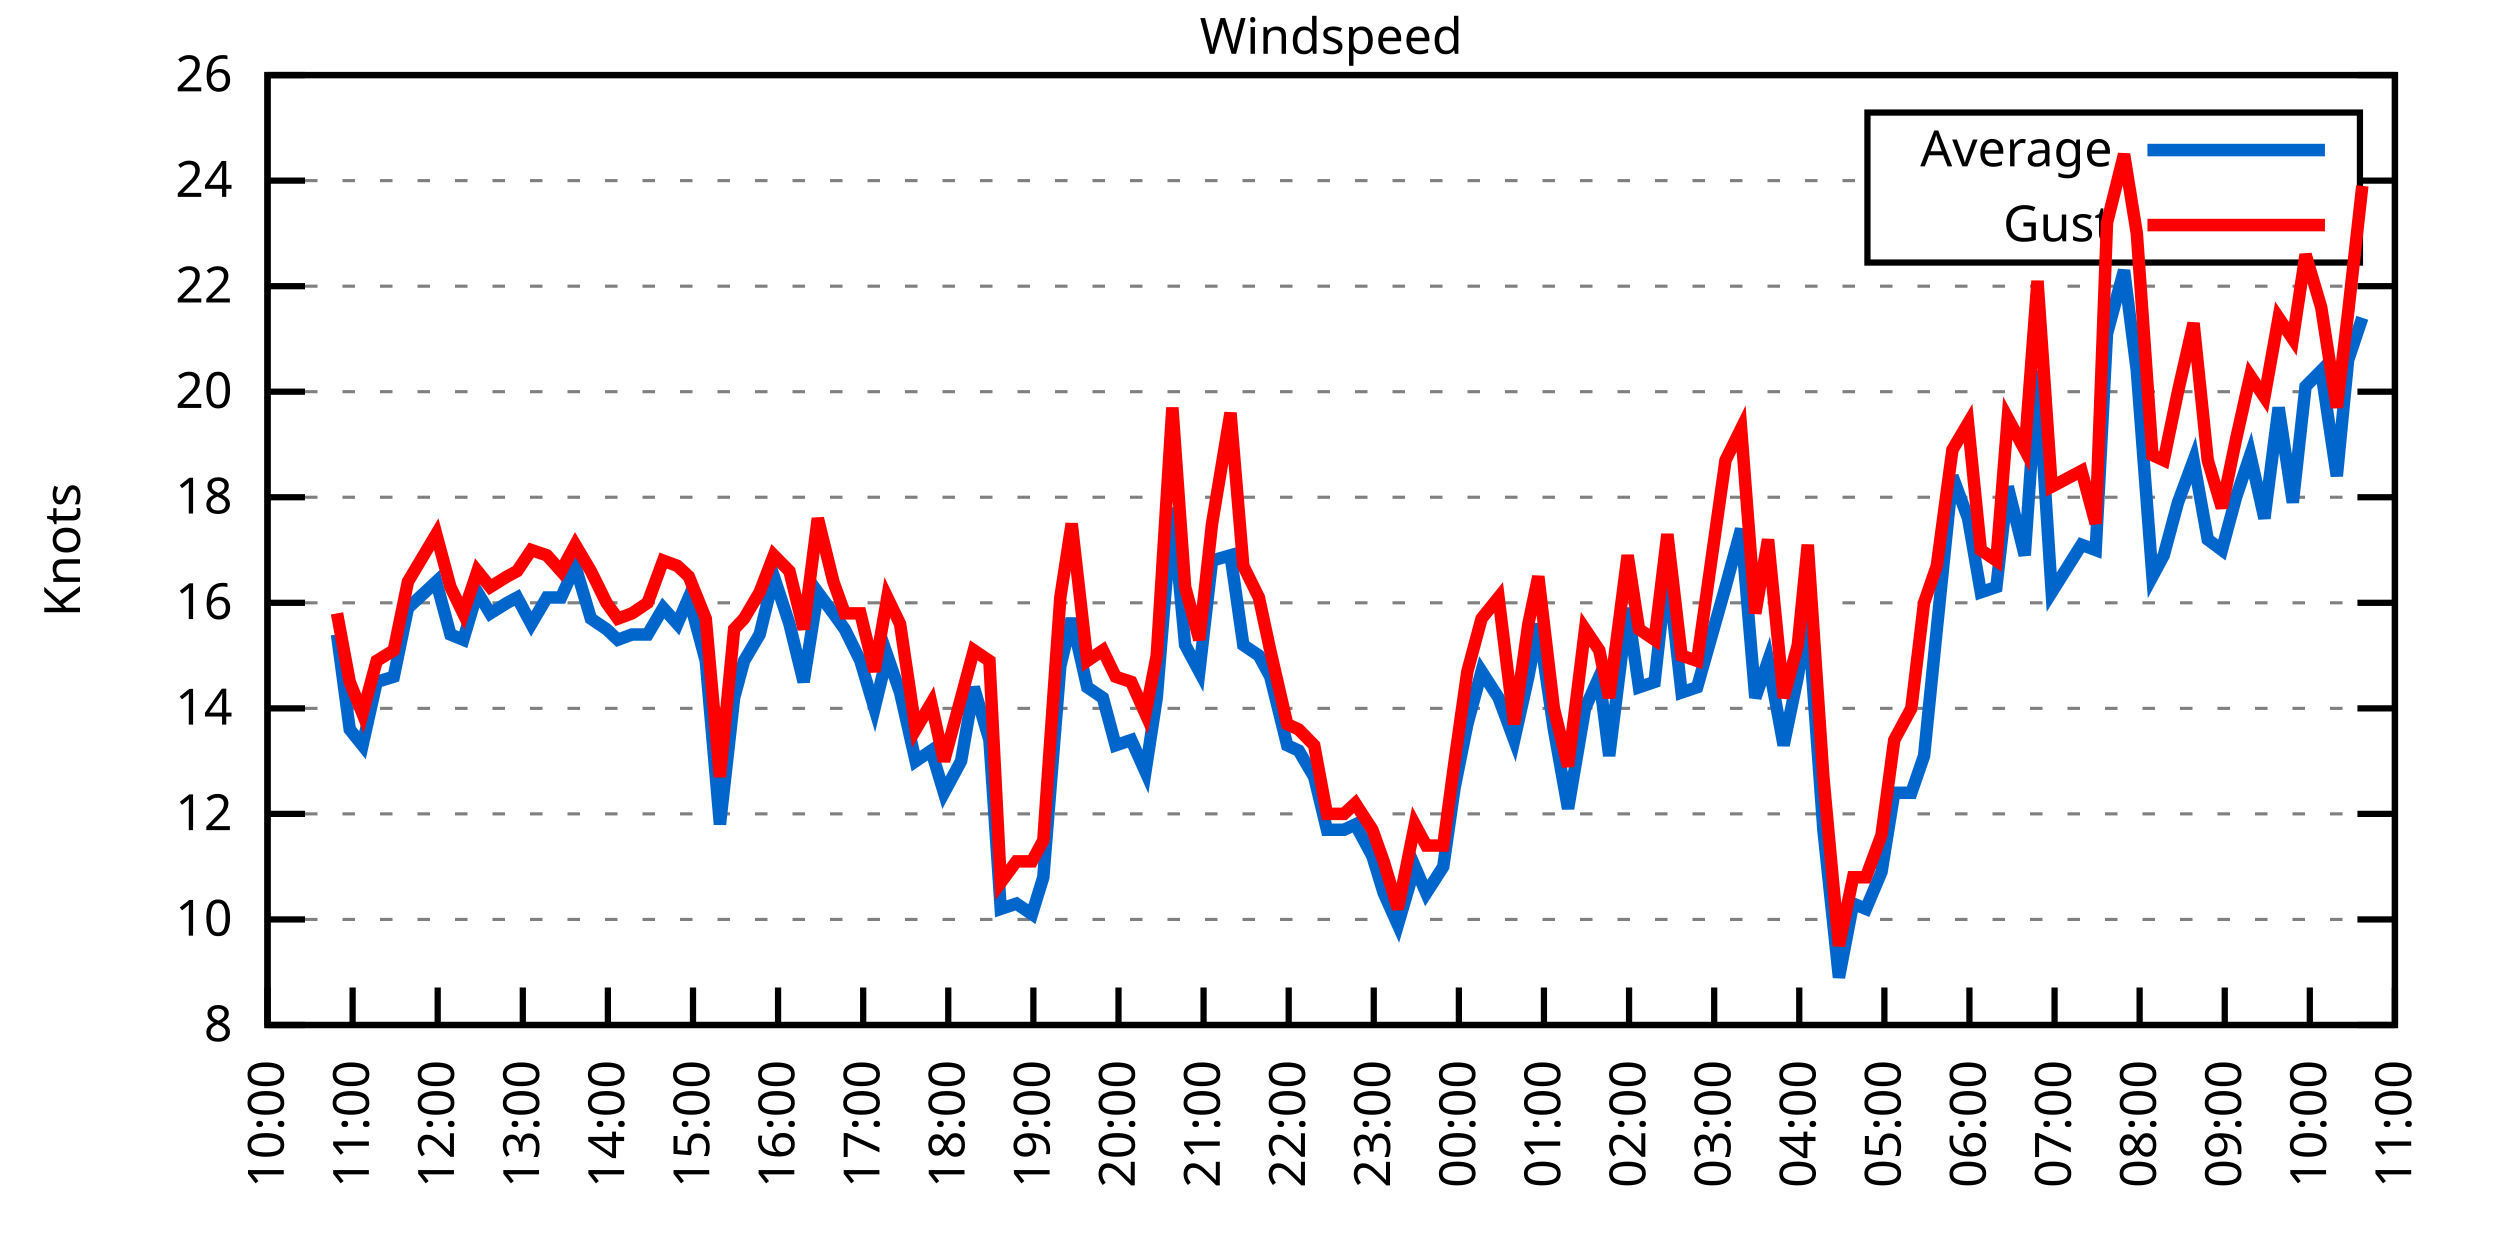
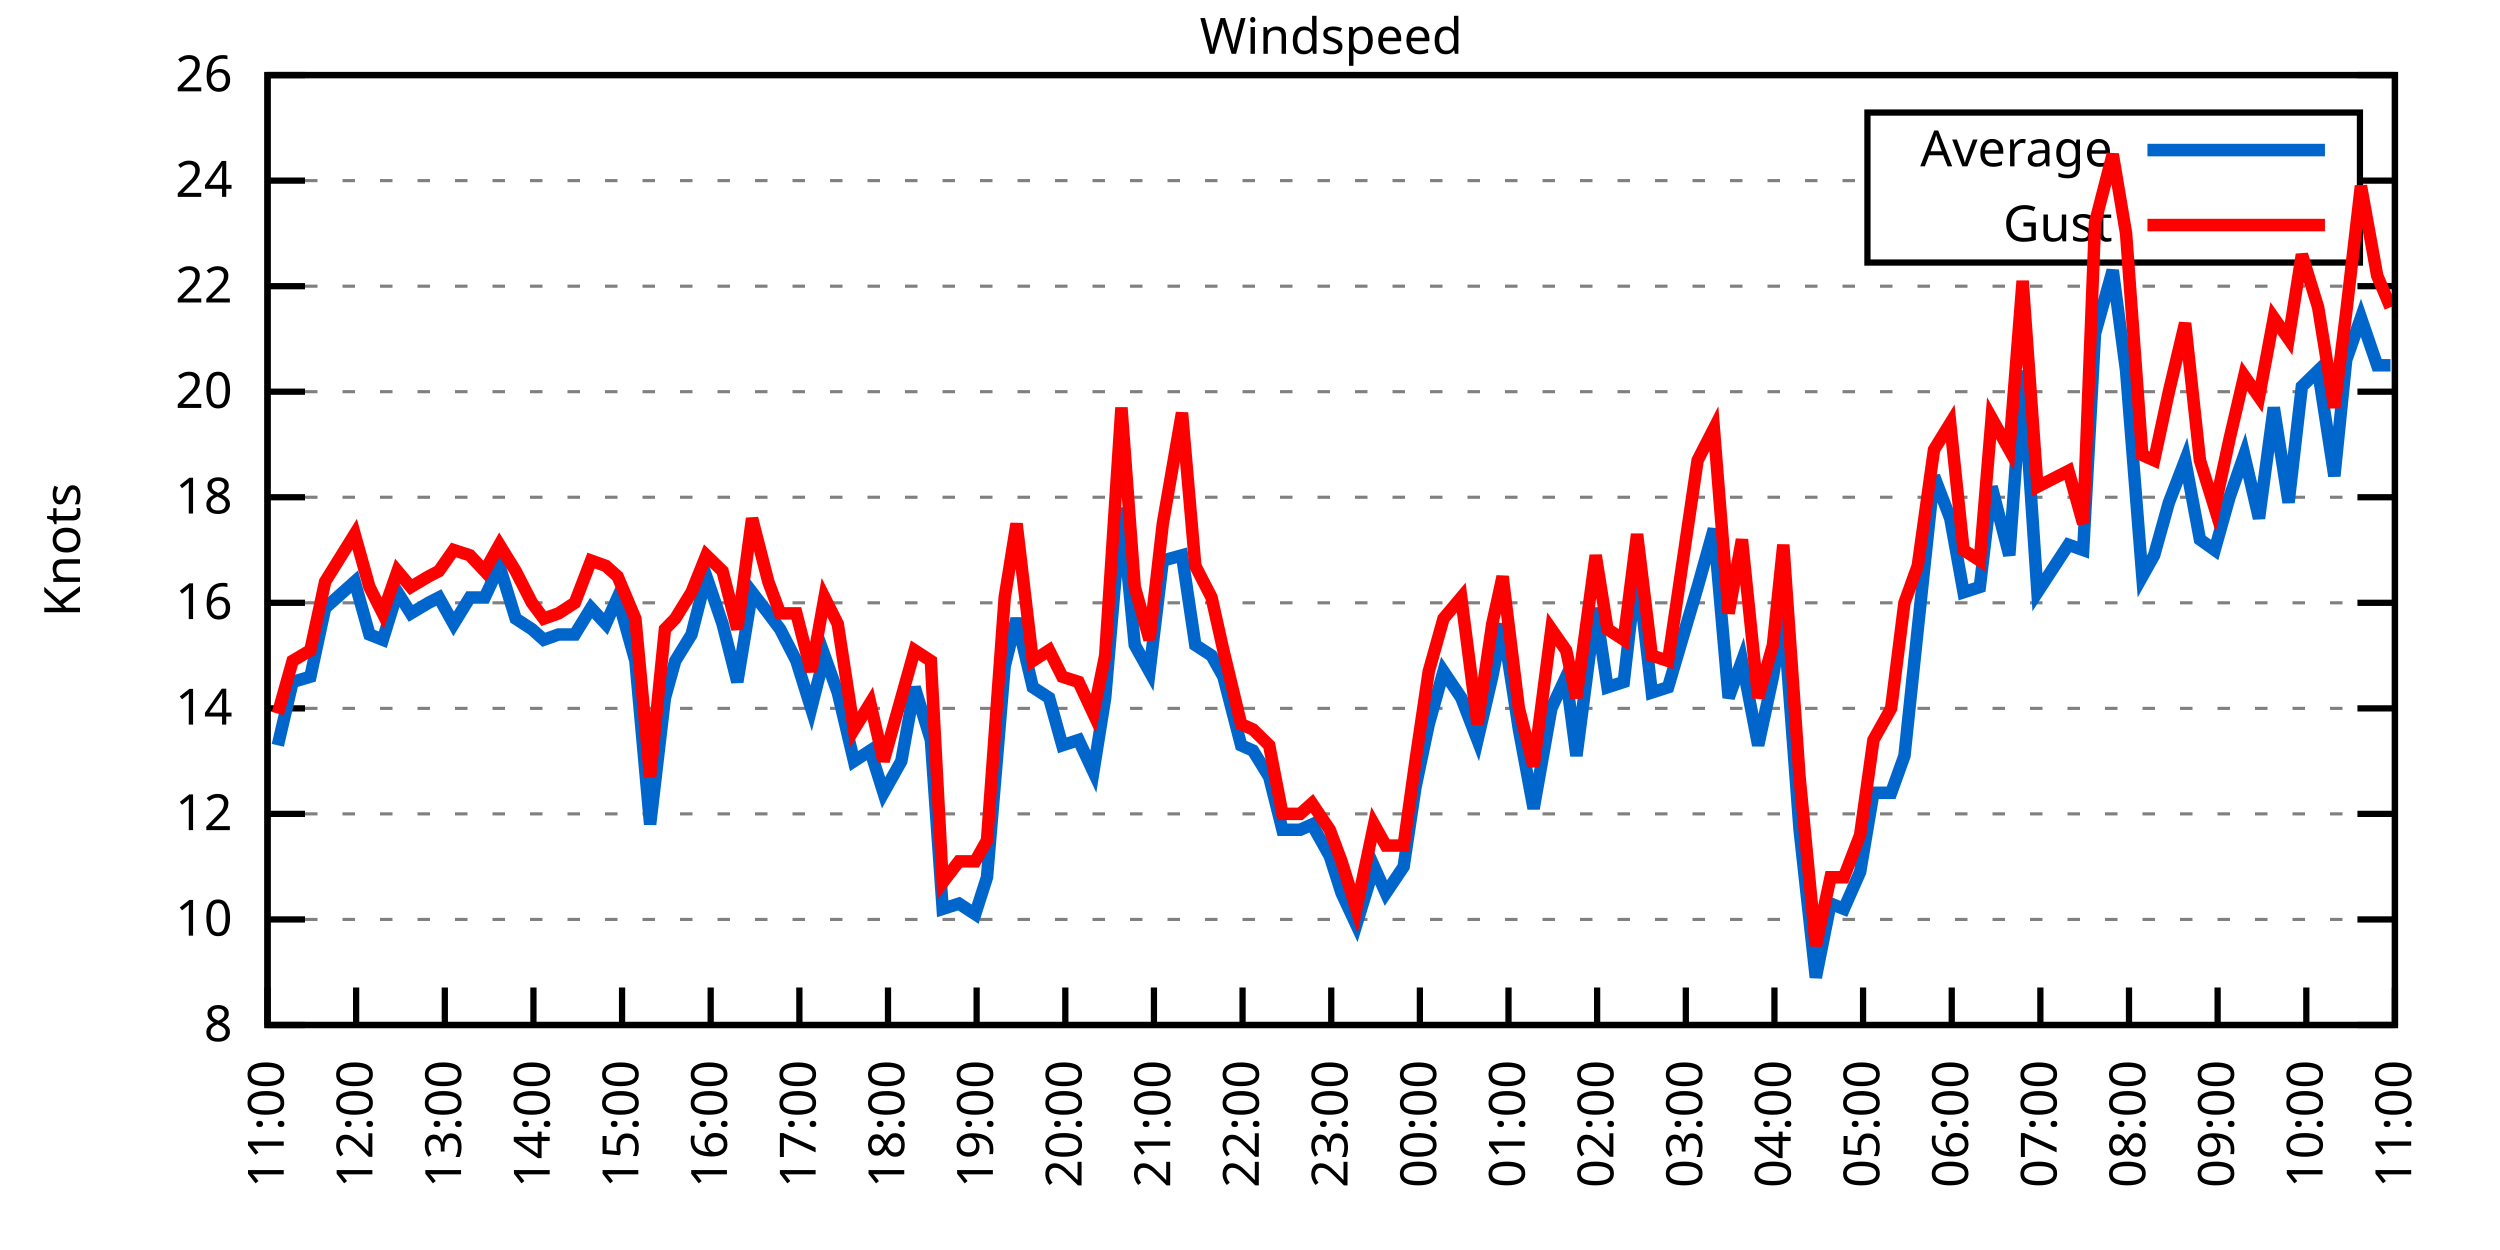
<svg xmlns="http://www.w3.org/2000/svg" xmlns:xlink="http://www.w3.org/1999/xlink" width="400" height="200" viewBox="0 0 400 200">
  <g id="gnuplot_canvas">
    <rect x="0" y="0" width="400" height="200" fill="none" />
    <defs>
      <circle id="gpDot" r="0.5" stroke-width="0.5" stroke="currentColor" />
      <path id="gpPt0" stroke-width="0.333" stroke="currentColor" d="M-1,0 h2 M0,-1 v2" />
      <path id="gpPt1" stroke-width="0.333" stroke="currentColor" d="M-1,-1 L1,1 M1,-1 L-1,1" />
      <path id="gpPt2" stroke-width="0.333" stroke="currentColor" d="M-1,0 L1,0 M0,-1 L0,1 M-1,-1 L1,1 M-1,1 L1,-1" />
      <rect id="gpPt3" stroke-width="0.333" stroke="currentColor" x="-1" y="-1" width="2" height="2" />
      <rect id="gpPt4" stroke-width="0.333" stroke="currentColor" fill="currentColor" x="-1" y="-1" width="2" height="2" />
      <circle id="gpPt5" stroke-width="0.333" stroke="currentColor" cx="0" cy="0" r="1" />
      <use xlink:href="#gpPt5" id="gpPt6" fill="currentColor" stroke="none" />
      <path id="gpPt7" stroke-width="0.333" stroke="currentColor" d="M0,-1.33 L-1.33,0.67 L1.33,0.67 z" />
      <use xlink:href="#gpPt7" id="gpPt8" fill="currentColor" stroke="none" />
      <use xlink:href="#gpPt7" id="gpPt9" stroke="currentColor" transform="rotate(180)" />
      <use xlink:href="#gpPt9" id="gpPt10" fill="currentColor" stroke="none" />
      <use xlink:href="#gpPt3" id="gpPt11" stroke="currentColor" transform="rotate(45)" />
      <use xlink:href="#gpPt11" id="gpPt12" fill="currentColor" stroke="none" />
      <path id="gpPt13" stroke-width="0.333" stroke="currentColor" d="M0,1.330 L1.265,0.411 L0.782,-1.067 L-0.782,-1.076 L-1.265,0.411 z" />
      <use xlink:href="#gpPt13" id="gpPt14" fill="currentColor" stroke="none" />
      <filter id="textbox" filterUnits="objectBoundingBox" x="0" y="0" height="1" width="1">
        <feFlood flood-color="white" flood-opacity="1" result="bgnd" />
        <feComposite in="SourceGraphic" in2="bgnd" operator="atop" />
      </filter>
      <filter id="greybox" filterUnits="objectBoundingBox" x="0" y="0" height="1" width="1">
        <feFlood flood-color="lightgrey" flood-opacity="1" result="grey" />
        <feComposite in="SourceGraphic" in2="grey" operator="atop" />
      </filter>
    </defs>
    <g fill="none" color="white" stroke="currentColor" stroke-width="1.00" stroke-linecap="butt" stroke-linejoin="miter">
</g>
    <g fill="none" color="black" stroke="currentColor" stroke-width="1.00" stroke-linecap="butt" stroke-linejoin="miter">
      <g stroke="none" shape-rendering="crispEdges">
        <polygon fill="rgb(255, 255, 255)" points="42.80,164.00 383.18,164.00 383.18,12.02 42.80,12.02 " />
      </g>
    </g>
    <g fill="none" color="black" stroke="currentColor" stroke-width="1.00" stroke-linecap="butt" stroke-linejoin="miter">
</g>
    <g fill="none" color="black" stroke="black" stroke-width="0.50" stroke-linecap="butt" stroke-linejoin="miter">
</g>
    <g fill="none" color="gray" stroke="currentColor" stroke-width="0.50" stroke-linecap="butt" stroke-linejoin="miter">
      <path stroke="gray" stroke-dasharray="2,4" class="gridline" d="M42.80,164.00 L383.19,164.00  " />
    </g>
    <g fill="none" color="gray" stroke="gray" stroke-width="1.00" stroke-linecap="butt" stroke-linejoin="miter">
</g>
    <g fill="none" color="black" stroke="currentColor" stroke-width="1.00" stroke-linecap="butt" stroke-linejoin="miter">
      <path stroke="black" d="M42.80,164.00 L48.80,164.00 M383.19,164.00 L377.19,164.00  " />
      <g transform="translate(37.20,166.60)" stroke="none" fill="black" font-family="Sans" font-size="8.00" text-anchor="end">
        <text>
          <tspan font-family="Sans"> 8</tspan>
        </text>
      </g>
    </g>
    <g fill="none" color="black" stroke="currentColor" stroke-width="1.00" stroke-linecap="butt" stroke-linejoin="miter">
</g>
    <g fill="none" color="black" stroke="black" stroke-width="0.50" stroke-linecap="butt" stroke-linejoin="miter">
</g>
    <g fill="none" color="gray" stroke="currentColor" stroke-width="0.50" stroke-linecap="butt" stroke-linejoin="miter">
      <path stroke="gray" stroke-dasharray="2,4" class="gridline" d="M42.80,147.11 L383.19,147.11  " />
    </g>
    <g fill="none" color="gray" stroke="gray" stroke-width="1.00" stroke-linecap="butt" stroke-linejoin="miter">
</g>
    <g fill="none" color="black" stroke="currentColor" stroke-width="1.00" stroke-linecap="butt" stroke-linejoin="miter">
      <path stroke="black" d="M42.80,147.11 L48.80,147.11 M383.19,147.11 L377.19,147.11  " />
      <g transform="translate(37.20,149.71)" stroke="none" fill="black" font-family="Sans" font-size="8.00" text-anchor="end">
        <text>
          <tspan font-family="Sans"> 10</tspan>
        </text>
      </g>
    </g>
    <g fill="none" color="black" stroke="currentColor" stroke-width="1.00" stroke-linecap="butt" stroke-linejoin="miter">
</g>
    <g fill="none" color="black" stroke="black" stroke-width="0.50" stroke-linecap="butt" stroke-linejoin="miter">
</g>
    <g fill="none" color="gray" stroke="currentColor" stroke-width="0.50" stroke-linecap="butt" stroke-linejoin="miter">
      <path stroke="gray" stroke-dasharray="2,4" class="gridline" d="M42.80,130.22 L383.19,130.22  " />
    </g>
    <g fill="none" color="gray" stroke="gray" stroke-width="1.00" stroke-linecap="butt" stroke-linejoin="miter">
</g>
    <g fill="none" color="black" stroke="currentColor" stroke-width="1.00" stroke-linecap="butt" stroke-linejoin="miter">
      <path stroke="black" d="M42.80,130.22 L48.80,130.22 M383.19,130.22 L377.19,130.22  " />
      <g transform="translate(37.20,132.82)" stroke="none" fill="black" font-family="Sans" font-size="8.00" text-anchor="end">
        <text>
          <tspan font-family="Sans"> 12</tspan>
        </text>
      </g>
    </g>
    <g fill="none" color="black" stroke="currentColor" stroke-width="1.00" stroke-linecap="butt" stroke-linejoin="miter">
</g>
    <g fill="none" color="black" stroke="black" stroke-width="0.50" stroke-linecap="butt" stroke-linejoin="miter">
</g>
    <g fill="none" color="gray" stroke="currentColor" stroke-width="0.50" stroke-linecap="butt" stroke-linejoin="miter">
      <path stroke="gray" stroke-dasharray="2,4" class="gridline" d="M42.80,113.34 L383.19,113.34  " />
    </g>
    <g fill="none" color="gray" stroke="gray" stroke-width="1.00" stroke-linecap="butt" stroke-linejoin="miter">
</g>
    <g fill="none" color="black" stroke="currentColor" stroke-width="1.00" stroke-linecap="butt" stroke-linejoin="miter">
      <path stroke="black" d="M42.80,113.34 L48.80,113.34 M383.19,113.34 L377.19,113.34  " />
      <g transform="translate(37.20,115.94)" stroke="none" fill="black" font-family="Sans" font-size="8.00" text-anchor="end">
        <text>
          <tspan font-family="Sans"> 14</tspan>
        </text>
      </g>
    </g>
    <g fill="none" color="black" stroke="currentColor" stroke-width="1.00" stroke-linecap="butt" stroke-linejoin="miter">
</g>
    <g fill="none" color="black" stroke="black" stroke-width="0.50" stroke-linecap="butt" stroke-linejoin="miter">
</g>
    <g fill="none" color="gray" stroke="currentColor" stroke-width="0.50" stroke-linecap="butt" stroke-linejoin="miter">
      <path stroke="gray" stroke-dasharray="2,4" class="gridline" d="M42.80,96.45 L383.19,96.45  " />
    </g>
    <g fill="none" color="gray" stroke="gray" stroke-width="1.00" stroke-linecap="butt" stroke-linejoin="miter">
</g>
    <g fill="none" color="black" stroke="currentColor" stroke-width="1.00" stroke-linecap="butt" stroke-linejoin="miter">
      <path stroke="black" d="M42.80,96.45 L48.80,96.45 M383.19,96.45 L377.19,96.45  " />
      <g transform="translate(37.20,99.05)" stroke="none" fill="black" font-family="Sans" font-size="8.00" text-anchor="end">
        <text>
          <tspan font-family="Sans"> 16</tspan>
        </text>
      </g>
    </g>
    <g fill="none" color="black" stroke="currentColor" stroke-width="1.00" stroke-linecap="butt" stroke-linejoin="miter">
</g>
    <g fill="none" color="black" stroke="black" stroke-width="0.50" stroke-linecap="butt" stroke-linejoin="miter">
</g>
    <g fill="none" color="gray" stroke="currentColor" stroke-width="0.50" stroke-linecap="butt" stroke-linejoin="miter">
      <path stroke="gray" stroke-dasharray="2,4" class="gridline" d="M42.80,79.56 L383.19,79.56  " />
    </g>
    <g fill="none" color="gray" stroke="gray" stroke-width="1.00" stroke-linecap="butt" stroke-linejoin="miter">
</g>
    <g fill="none" color="black" stroke="currentColor" stroke-width="1.00" stroke-linecap="butt" stroke-linejoin="miter">
      <path stroke="black" d="M42.80,79.56 L48.80,79.56 M383.19,79.56 L377.19,79.56  " />
      <g transform="translate(37.20,82.16)" stroke="none" fill="black" font-family="Sans" font-size="8.00" text-anchor="end">
        <text>
          <tspan font-family="Sans"> 18</tspan>
        </text>
      </g>
    </g>
    <g fill="none" color="black" stroke="currentColor" stroke-width="1.00" stroke-linecap="butt" stroke-linejoin="miter">
</g>
    <g fill="none" color="black" stroke="black" stroke-width="0.50" stroke-linecap="butt" stroke-linejoin="miter">
</g>
    <g fill="none" color="gray" stroke="currentColor" stroke-width="0.50" stroke-linecap="butt" stroke-linejoin="miter">
      <path stroke="gray" stroke-dasharray="2,4" class="gridline" d="M42.80,62.67 L383.19,62.67  " />
    </g>
    <g fill="none" color="gray" stroke="gray" stroke-width="1.00" stroke-linecap="butt" stroke-linejoin="miter">
</g>
    <g fill="none" color="black" stroke="currentColor" stroke-width="1.00" stroke-linecap="butt" stroke-linejoin="miter">
      <path stroke="black" d="M42.80,62.67 L48.80,62.67 M383.19,62.67 L377.19,62.67  " />
      <g transform="translate(37.20,65.27)" stroke="none" fill="black" font-family="Sans" font-size="8.00" text-anchor="end">
        <text>
          <tspan font-family="Sans"> 20</tspan>
        </text>
      </g>
    </g>
    <g fill="none" color="black" stroke="currentColor" stroke-width="1.00" stroke-linecap="butt" stroke-linejoin="miter">
</g>
    <g fill="none" color="black" stroke="black" stroke-width="0.50" stroke-linecap="butt" stroke-linejoin="miter">
</g>
    <g fill="none" color="gray" stroke="currentColor" stroke-width="0.50" stroke-linecap="butt" stroke-linejoin="miter">
      <path stroke="gray" stroke-dasharray="2,4" class="gridline" d="M42.80,45.79 L383.19,45.79  " />
    </g>
    <g fill="none" color="gray" stroke="gray" stroke-width="1.00" stroke-linecap="butt" stroke-linejoin="miter">
</g>
    <g fill="none" color="black" stroke="currentColor" stroke-width="1.00" stroke-linecap="butt" stroke-linejoin="miter">
      <path stroke="black" d="M42.80,45.79 L48.80,45.79 M383.19,45.79 L377.19,45.79  " />
      <g transform="translate(37.20,48.39)" stroke="none" fill="black" font-family="Sans" font-size="8.00" text-anchor="end">
        <text>
          <tspan font-family="Sans"> 22</tspan>
        </text>
      </g>
    </g>
    <g fill="none" color="black" stroke="currentColor" stroke-width="1.00" stroke-linecap="butt" stroke-linejoin="miter">
</g>
    <g fill="none" color="black" stroke="black" stroke-width="0.50" stroke-linecap="butt" stroke-linejoin="miter">
</g>
    <g fill="none" color="gray" stroke="currentColor" stroke-width="0.50" stroke-linecap="butt" stroke-linejoin="miter">
      <path stroke="gray" stroke-dasharray="2,4" class="gridline" d="M42.80,28.90 L298.79,28.90 M377.59,28.90 L383.19,28.90  " />
    </g>
    <g fill="none" color="gray" stroke="gray" stroke-width="1.00" stroke-linecap="butt" stroke-linejoin="miter">
</g>
    <g fill="none" color="black" stroke="currentColor" stroke-width="1.00" stroke-linecap="butt" stroke-linejoin="miter">
      <path stroke="black" d="M42.80,28.90 L48.80,28.90 M383.19,28.90 L377.19,28.90  " />
      <g transform="translate(37.20,31.50)" stroke="none" fill="black" font-family="Sans" font-size="8.00" text-anchor="end">
        <text>
          <tspan font-family="Sans"> 24</tspan>
        </text>
      </g>
    </g>
    <g fill="none" color="black" stroke="currentColor" stroke-width="1.00" stroke-linecap="butt" stroke-linejoin="miter">
</g>
    <g fill="none" color="black" stroke="black" stroke-width="0.50" stroke-linecap="butt" stroke-linejoin="miter">
</g>
    <g fill="none" color="gray" stroke="currentColor" stroke-width="0.50" stroke-linecap="butt" stroke-linejoin="miter">
      <path stroke="gray" stroke-dasharray="2,4" class="gridline" d="M42.80,12.01 L383.19,12.01  " />
    </g>
    <g fill="none" color="gray" stroke="gray" stroke-width="1.00" stroke-linecap="butt" stroke-linejoin="miter">
</g>
    <g fill="none" color="black" stroke="currentColor" stroke-width="1.00" stroke-linecap="butt" stroke-linejoin="miter">
      <path stroke="black" d="M42.80,12.01 L48.80,12.01 M383.19,12.01 L377.19,12.01  " />
      <g transform="translate(37.20,14.61)" stroke="none" fill="black" font-family="Sans" font-size="8.00" text-anchor="end">
        <text>
          <tspan font-family="Sans"> 26</tspan>
        </text>
      </g>
    </g>
    <g fill="none" color="black" stroke="currentColor" stroke-width="1.00" stroke-linecap="butt" stroke-linejoin="miter">
      <path stroke="black" d="M42.80,164.00 L42.80,158.00  " />
      <g transform="translate(45.40,169.60) rotate(270.00)" stroke="none" fill="black" font-family="Sans" font-size="8.00" text-anchor="end">
        <text>
-           <tspan font-family="Sans">10:00</tspan>
-         </text>
-       </g>
-     </g>
-     <g fill="none" color="black" stroke="currentColor" stroke-width="1.00" stroke-linecap="butt" stroke-linejoin="miter">
-       <path stroke="black" d="M56.42,164.00 L56.42,158.00  " />
-       <g transform="translate(59.02,169.60) rotate(270.00)" stroke="none" fill="black" font-family="Sans" font-size="8.00" text-anchor="end">
-         <text>
          <tspan font-family="Sans">11:00</tspan>
        </text>
      </g>
    </g>
    <g fill="none" color="black" stroke="currentColor" stroke-width="1.00" stroke-linecap="butt" stroke-linejoin="miter">
-       <path stroke="black" d="M70.03,164.00 L70.03,158.00  " />
-       <g transform="translate(72.63,169.60) rotate(270.00)" stroke="none" fill="black" font-family="Sans" font-size="8.00" text-anchor="end">
+       <path stroke="black" d="M56.98,164.00 L56.98,158.00  " />
+       <g transform="translate(59.58,169.60) rotate(270.00)" stroke="none" fill="black" font-family="Sans" font-size="8.00" text-anchor="end">
        <text>
          <tspan font-family="Sans">12:00</tspan>
        </text>
      </g>
    </g>
    <g fill="none" color="black" stroke="currentColor" stroke-width="1.00" stroke-linecap="butt" stroke-linejoin="miter">
-       <path stroke="black" d="M83.65,164.00 L83.65,158.00  " />
-       <g transform="translate(86.25,169.60) rotate(270.00)" stroke="none" fill="black" font-family="Sans" font-size="8.00" text-anchor="end">
+       <path stroke="black" d="M71.17,164.00 L71.17,158.00  " />
+       <g transform="translate(73.77,169.60) rotate(270.00)" stroke="none" fill="black" font-family="Sans" font-size="8.00" text-anchor="end">
        <text>
          <tspan font-family="Sans">13:00</tspan>
        </text>
      </g>
    </g>
    <g fill="none" color="black" stroke="currentColor" stroke-width="1.00" stroke-linecap="butt" stroke-linejoin="miter">
-       <path stroke="black" d="M97.26,164.00 L97.26,158.00  " />
-       <g transform="translate(99.86,169.60) rotate(270.00)" stroke="none" fill="black" font-family="Sans" font-size="8.00" text-anchor="end">
+       <path stroke="black" d="M85.35,164.00 L85.35,158.00  " />
+       <g transform="translate(87.95,169.60) rotate(270.00)" stroke="none" fill="black" font-family="Sans" font-size="8.00" text-anchor="end">
        <text>
          <tspan font-family="Sans">14:00</tspan>
        </text>
      </g>
    </g>
    <g fill="none" color="black" stroke="currentColor" stroke-width="1.00" stroke-linecap="butt" stroke-linejoin="miter">
-       <path stroke="black" d="M110.88,164.00 L110.88,158.00  " />
-       <g transform="translate(113.48,169.60) rotate(270.00)" stroke="none" fill="black" font-family="Sans" font-size="8.00" text-anchor="end">
+       <path stroke="black" d="M99.53,164.00 L99.53,158.00  " />
+       <g transform="translate(102.13,169.60) rotate(270.00)" stroke="none" fill="black" font-family="Sans" font-size="8.00" text-anchor="end">
        <text>
          <tspan font-family="Sans">15:00</tspan>
        </text>
      </g>
    </g>
    <g fill="none" color="black" stroke="currentColor" stroke-width="1.00" stroke-linecap="butt" stroke-linejoin="miter">
-       <path stroke="black" d="M124.49,164.00 L124.49,158.00  " />
-       <g transform="translate(127.09,169.60) rotate(270.00)" stroke="none" fill="black" font-family="Sans" font-size="8.00" text-anchor="end">
+       <path stroke="black" d="M113.71,164.00 L113.71,158.00  " />
+       <g transform="translate(116.31,169.60) rotate(270.00)" stroke="none" fill="black" font-family="Sans" font-size="8.00" text-anchor="end">
        <text>
          <tspan font-family="Sans">16:00</tspan>
        </text>
      </g>
    </g>
    <g fill="none" color="black" stroke="currentColor" stroke-width="1.00" stroke-linecap="butt" stroke-linejoin="miter">
-       <path stroke="black" d="M138.11,164.00 L138.11,158.00  " />
-       <g transform="translate(140.71,169.60) rotate(270.00)" stroke="none" fill="black" font-family="Sans" font-size="8.00" text-anchor="end">
+       <path stroke="black" d="M127.90,164.00 L127.90,158.00  " />
+       <g transform="translate(130.50,169.60) rotate(270.00)" stroke="none" fill="black" font-family="Sans" font-size="8.00" text-anchor="end">
        <text>
          <tspan font-family="Sans">17:00</tspan>
        </text>
      </g>
    </g>
    <g fill="none" color="black" stroke="currentColor" stroke-width="1.00" stroke-linecap="butt" stroke-linejoin="miter">
-       <path stroke="black" d="M151.72,164.00 L151.72,158.00  " />
-       <g transform="translate(154.32,169.60) rotate(270.00)" stroke="none" fill="black" font-family="Sans" font-size="8.00" text-anchor="end">
+       <path stroke="black" d="M142.08,164.00 L142.08,158.00  " />
+       <g transform="translate(144.68,169.60) rotate(270.00)" stroke="none" fill="black" font-family="Sans" font-size="8.00" text-anchor="end">
        <text>
          <tspan font-family="Sans">18:00</tspan>
        </text>
      </g>
    </g>
    <g fill="none" color="black" stroke="currentColor" stroke-width="1.00" stroke-linecap="butt" stroke-linejoin="miter">
-       <path stroke="black" d="M165.34,164.00 L165.34,158.00  " />
-       <g transform="translate(167.94,169.60) rotate(270.00)" stroke="none" fill="black" font-family="Sans" font-size="8.00" text-anchor="end">
+       <path stroke="black" d="M156.26,164.00 L156.26,158.00  " />
+       <g transform="translate(158.86,169.60) rotate(270.00)" stroke="none" fill="black" font-family="Sans" font-size="8.00" text-anchor="end">
        <text>
          <tspan font-family="Sans">19:00</tspan>
        </text>
      </g>
    </g>
    <g fill="none" color="black" stroke="currentColor" stroke-width="1.00" stroke-linecap="butt" stroke-linejoin="miter">
-       <path stroke="black" d="M178.96,164.00 L178.96,158.00  " />
-       <g transform="translate(181.56,169.60) rotate(270.00)" stroke="none" fill="black" font-family="Sans" font-size="8.00" text-anchor="end">
+       <path stroke="black" d="M170.45,164.00 L170.45,158.00  " />
+       <g transform="translate(173.05,169.60) rotate(270.00)" stroke="none" fill="black" font-family="Sans" font-size="8.00" text-anchor="end">
        <text>
          <tspan font-family="Sans">20:00</tspan>
        </text>
      </g>
    </g>
    <g fill="none" color="black" stroke="currentColor" stroke-width="1.00" stroke-linecap="butt" stroke-linejoin="miter">
-       <path stroke="black" d="M192.57,164.00 L192.57,158.00  " />
-       <g transform="translate(195.17,169.60) rotate(270.00)" stroke="none" fill="black" font-family="Sans" font-size="8.00" text-anchor="end">
+       <path stroke="black" d="M184.63,164.00 L184.63,158.00  " />
+       <g transform="translate(187.23,169.60) rotate(270.00)" stroke="none" fill="black" font-family="Sans" font-size="8.00" text-anchor="end">
        <text>
          <tspan font-family="Sans">21:00</tspan>
        </text>
      </g>
    </g>
    <g fill="none" color="black" stroke="currentColor" stroke-width="1.00" stroke-linecap="butt" stroke-linejoin="miter">
-       <path stroke="black" d="M206.19,164.00 L206.19,158.00  " />
-       <g transform="translate(208.79,169.60) rotate(270.00)" stroke="none" fill="black" font-family="Sans" font-size="8.00" text-anchor="end">
+       <path stroke="black" d="M198.81,164.00 L198.81,158.00  " />
+       <g transform="translate(201.41,169.60) rotate(270.00)" stroke="none" fill="black" font-family="Sans" font-size="8.00" text-anchor="end">
        <text>
          <tspan font-family="Sans">22:00</tspan>
        </text>
      </g>
    </g>
    <g fill="none" color="black" stroke="currentColor" stroke-width="1.00" stroke-linecap="butt" stroke-linejoin="miter">
-       <path stroke="black" d="M219.80,164.00 L219.80,158.00  " />
-       <g transform="translate(222.40,169.60) rotate(270.00)" stroke="none" fill="black" font-family="Sans" font-size="8.00" text-anchor="end">
+       <path stroke="black" d="M213.00,164.00 L213.00,158.00  " />
+       <g transform="translate(215.60,169.60) rotate(270.00)" stroke="none" fill="black" font-family="Sans" font-size="8.00" text-anchor="end">
        <text>
          <tspan font-family="Sans">23:00</tspan>
        </text>
      </g>
    </g>
    <g fill="none" color="black" stroke="currentColor" stroke-width="1.00" stroke-linecap="butt" stroke-linejoin="miter">
-       <path stroke="black" d="M233.42,164.00 L233.42,158.00  " />
-       <g transform="translate(236.02,169.60) rotate(270.00)" stroke="none" fill="black" font-family="Sans" font-size="8.00" text-anchor="end">
+       <path stroke="black" d="M227.18,164.00 L227.18,158.00  " />
+       <g transform="translate(229.78,169.60) rotate(270.00)" stroke="none" fill="black" font-family="Sans" font-size="8.00" text-anchor="end">
        <text>
          <tspan font-family="Sans">00:00</tspan>
        </text>
      </g>
    </g>
    <g fill="none" color="black" stroke="currentColor" stroke-width="1.00" stroke-linecap="butt" stroke-linejoin="miter">
-       <path stroke="black" d="M247.03,164.00 L247.03,158.00  " />
-       <g transform="translate(249.63,169.60) rotate(270.00)" stroke="none" fill="black" font-family="Sans" font-size="8.00" text-anchor="end">
+       <path stroke="black" d="M241.36,164.00 L241.36,158.00  " />
+       <g transform="translate(243.96,169.60) rotate(270.00)" stroke="none" fill="black" font-family="Sans" font-size="8.00" text-anchor="end">
        <text>
          <tspan font-family="Sans">01:00</tspan>
        </text>
      </g>
    </g>
    <g fill="none" color="black" stroke="currentColor" stroke-width="1.00" stroke-linecap="butt" stroke-linejoin="miter">
-       <path stroke="black" d="M260.65,164.00 L260.65,158.00  " />
-       <g transform="translate(263.25,169.60) rotate(270.00)" stroke="none" fill="black" font-family="Sans" font-size="8.00" text-anchor="end">
+       <path stroke="black" d="M255.54,164.00 L255.54,158.00  " />
+       <g transform="translate(258.14,169.60) rotate(270.00)" stroke="none" fill="black" font-family="Sans" font-size="8.00" text-anchor="end">
        <text>
          <tspan font-family="Sans">02:00</tspan>
        </text>
      </g>
    </g>
    <g fill="none" color="black" stroke="currentColor" stroke-width="1.00" stroke-linecap="butt" stroke-linejoin="miter">
-       <path stroke="black" d="M274.27,164.00 L274.27,158.00  " />
-       <g transform="translate(276.87,169.60) rotate(270.00)" stroke="none" fill="black" font-family="Sans" font-size="8.00" text-anchor="end">
+       <path stroke="black" d="M269.73,164.00 L269.73,158.00  " />
+       <g transform="translate(272.33,169.60) rotate(270.00)" stroke="none" fill="black" font-family="Sans" font-size="8.00" text-anchor="end">
        <text>
          <tspan font-family="Sans">03:00</tspan>
        </text>
      </g>
    </g>
    <g fill="none" color="black" stroke="currentColor" stroke-width="1.00" stroke-linecap="butt" stroke-linejoin="miter">
-       <path stroke="black" d="M287.88,164.00 L287.88,158.00  " />
-       <g transform="translate(290.48,169.60) rotate(270.00)" stroke="none" fill="black" font-family="Sans" font-size="8.00" text-anchor="end">
+       <path stroke="black" d="M283.91,164.00 L283.91,158.00  " />
+       <g transform="translate(286.51,169.60) rotate(270.00)" stroke="none" fill="black" font-family="Sans" font-size="8.00" text-anchor="end">
        <text>
          <tspan font-family="Sans">04:00</tspan>
        </text>
      </g>
    </g>
    <g fill="none" color="black" stroke="currentColor" stroke-width="1.00" stroke-linecap="butt" stroke-linejoin="miter">
-       <path stroke="black" d="M301.50,164.00 L301.50,158.00  " />
-       <g transform="translate(304.10,169.60) rotate(270.00)" stroke="none" fill="black" font-family="Sans" font-size="8.00" text-anchor="end">
+       <path stroke="black" d="M298.09,164.00 L298.09,158.00  " />
+       <g transform="translate(300.69,169.60) rotate(270.00)" stroke="none" fill="black" font-family="Sans" font-size="8.00" text-anchor="end">
        <text>
          <tspan font-family="Sans">05:00</tspan>
        </text>
      </g>
    </g>
    <g fill="none" color="black" stroke="currentColor" stroke-width="1.00" stroke-linecap="butt" stroke-linejoin="miter">
-       <path stroke="black" d="M315.11,164.00 L315.11,158.00  " />
-       <g transform="translate(317.71,169.60) rotate(270.00)" stroke="none" fill="black" font-family="Sans" font-size="8.00" text-anchor="end">
+       <path stroke="black" d="M312.28,164.00 L312.28,158.00  " />
+       <g transform="translate(314.88,169.60) rotate(270.00)" stroke="none" fill="black" font-family="Sans" font-size="8.00" text-anchor="end">
        <text>
          <tspan font-family="Sans">06:00</tspan>
        </text>
      </g>
    </g>
    <g fill="none" color="black" stroke="currentColor" stroke-width="1.00" stroke-linecap="butt" stroke-linejoin="miter">
-       <path stroke="black" d="M328.73,164.00 L328.73,158.00  " />
-       <g transform="translate(331.33,169.60) rotate(270.00)" stroke="none" fill="black" font-family="Sans" font-size="8.00" text-anchor="end">
+       <path stroke="black" d="M326.46,164.00 L326.46,158.00  " />
+       <g transform="translate(329.06,169.60) rotate(270.00)" stroke="none" fill="black" font-family="Sans" font-size="8.00" text-anchor="end">
        <text>
          <tspan font-family="Sans">07:00</tspan>
        </text>
      </g>
    </g>
    <g fill="none" color="black" stroke="currentColor" stroke-width="1.00" stroke-linecap="butt" stroke-linejoin="miter">
-       <path stroke="black" d="M342.34,164.00 L342.34,158.00  " />
-       <g transform="translate(344.94,169.60) rotate(270.00)" stroke="none" fill="black" font-family="Sans" font-size="8.00" text-anchor="end">
+       <path stroke="black" d="M340.64,164.00 L340.64,158.00  " />
+       <g transform="translate(343.24,169.60) rotate(270.00)" stroke="none" fill="black" font-family="Sans" font-size="8.00" text-anchor="end">
        <text>
          <tspan font-family="Sans">08:00</tspan>
        </text>
      </g>
    </g>
    <g fill="none" color="black" stroke="currentColor" stroke-width="1.00" stroke-linecap="butt" stroke-linejoin="miter">
-       <path stroke="black" d="M355.96,164.00 L355.96,158.00  " />
-       <g transform="translate(358.56,169.60) rotate(270.00)" stroke="none" fill="black" font-family="Sans" font-size="8.00" text-anchor="end">
+       <path stroke="black" d="M354.82,164.00 L354.82,158.00  " />
+       <g transform="translate(357.42,169.60) rotate(270.00)" stroke="none" fill="black" font-family="Sans" font-size="8.00" text-anchor="end">
        <text>
          <tspan font-family="Sans">09:00</tspan>
        </text>
      </g>
    </g>
    <g fill="none" color="black" stroke="currentColor" stroke-width="1.00" stroke-linecap="butt" stroke-linejoin="miter">
-       <path stroke="black" d="M369.57,164.00 L369.57,158.00  " />
-       <g transform="translate(372.17,169.60) rotate(270.00)" stroke="none" fill="black" font-family="Sans" font-size="8.00" text-anchor="end">
+       <path stroke="black" d="M369.01,164.00 L369.01,158.00  " />
+       <g transform="translate(371.61,169.60) rotate(270.00)" stroke="none" fill="black" font-family="Sans" font-size="8.00" text-anchor="end">
        <text>
          <tspan font-family="Sans">10:00</tspan>
        </text>
      </g>
    </g>
    <g fill="none" color="black" stroke="currentColor" stroke-width="1.00" stroke-linecap="butt" stroke-linejoin="miter">
      <path stroke="black" d="M383.19,164.00 L383.19,158.00  " />
      <g transform="translate(385.79,169.60) rotate(270.00)" stroke="none" fill="black" font-family="Sans" font-size="8.00" text-anchor="end">
        <text>
          <tspan font-family="Sans">11:00</tspan>
        </text>
      </g>
    </g>
    <g fill="none" color="black" stroke="currentColor" stroke-width="1.00" stroke-linecap="butt" stroke-linejoin="miter">
</g>
    <g fill="none" color="black" stroke="currentColor" stroke-width="1.00" stroke-linecap="butt" stroke-linejoin="miter">
      <path stroke="black" d="M42.80,12.01 L42.80,164.00 L383.19,164.00 L383.19,12.01 L42.80,12.01 Z  " />
    </g>
    <g fill="none" color="black" stroke="currentColor" stroke-width="1.00" stroke-linecap="butt" stroke-linejoin="miter">
</g>
    <g fill="none" color="black" stroke="currentColor" stroke-width="1.00" stroke-linecap="butt" stroke-linejoin="miter">
      <path stroke="black" d="M298.79,42.01 L298.79,18.01 L377.59,18.01 L377.59,42.01 L298.79,42.01 Z  " />
    </g>
    <g id="Windspeed_plot_1">
      <g fill="none" color="white" stroke="black" stroke-width="2.00" stroke-linecap="butt" stroke-linejoin="miter">
</g>
      <g fill="none" color="black" stroke="currentColor" stroke-width="2.00" stroke-linecap="butt" stroke-linejoin="miter">
        <g transform="translate(337.99,26.61)" stroke="none" fill="black" font-family="Sans" font-size="8.00" text-anchor="end">
          <text>
            <tspan font-family="Sans">Average</tspan>
          </text>
        </g>
      </g>
      <g fill="none" color="black" stroke="currentColor" stroke-width="2.00" stroke-linecap="butt" stroke-linejoin="miter">
-         <path stroke="rgb(  0, 102, 204)" d="M343.59,24.01 L371.99,24.01 M53.92,101.52 L55.96,116.71 L58.00,119.25 L60.27,109.11 L63.00,108.27 L65.27,97.29   L69.80,93.07 L72.07,101.52 L74.12,102.36 L76.39,94.76 L78.43,98.14 L81.15,96.45 L82.74,95.60 L85.01,99.83   L87.50,95.60 L89.77,95.60 L92.04,90.54 L94.54,98.98 L97.04,100.67 L98.85,102.36 L101.12,101.52 L103.62,101.52   L106.11,97.29 L108.38,99.83 L110.20,95.60 L112.92,105.74 L115.19,131.91 L117.46,111.65 L119.05,105.74 L121.54,101.52   L123.81,92.23 L126.31,99.83 L128.58,109.11 L130.85,94.76 L133.34,98.14 L135.16,100.67 L137.66,105.74 L139.92,113.34   L141.97,104.89 L144.01,110.80 L146.51,121.78 L149.00,120.09 L151.04,126.85 L153.77,121.78 L155.81,109.96 L158.31,118.40   L160.12,145.42 L162.62,144.58 L165.11,146.27 L166.93,140.36 L169.65,106.58 L171.47,98.98 L173.96,109.96 L176.46,111.65   L178.50,119.25 L181.00,118.40 L183.27,123.47 L185.08,111.65 L187.58,81.25 L189.62,103.20 L191.89,107.43 L193.93,89.69   L196.88,88.85 L198.93,103.20 L201.42,104.89 L203.24,108.27 L205.96,119.25 L207.78,120.09 L210.27,124.31 L212.31,132.76   L215.04,132.76 L216.85,131.91 L219.58,136.98 L221.39,142.89 L223.66,147.96 L226.38,138.67 L228.20,142.89 L230.92,138.67   L232.74,126.00 L234.78,115.87 L237.05,107.43 L239.77,111.65 L242.27,118.40 L244.54,108.27 L246.13,99.83 L248.62,116.71   L250.89,129.38 L253.61,113.34 L255.88,108.27 L257.47,120.94 L260.42,97.29 L262.24,109.96 L264.73,109.11 L266.78,90.54   L269.05,110.80 L271.54,109.96 L276.08,93.92 L278.58,84.63 L280.85,111.65 L282.89,105.74 L285.38,119.25 L287.65,108.27   L289.24,98.14 L291.74,132.76 L294.23,156.40 L296.50,144.58 L298.55,145.42 L301.04,139.51 L303.08,126.85 L305.81,126.85   L307.85,120.94 L309.89,100.67 L312.39,76.18 L314.89,82.94 L316.93,94.76 L319.42,93.92 L321.24,77.87 L323.96,88.85   L326.00,59.30 L328.27,94.76 L333.04,87.16 L335.31,88.00 L337.12,53.39 L339.85,43.25 L341.89,59.30 L344.39,92.23   L346.20,88.85 L348.47,80.41 L350.97,73.65 L353.24,86.32 L355.50,88.00 L357.77,79.56 L360.04,72.81 L362.31,82.94   L364.58,65.21 L366.85,80.41 L368.89,61.83 L371.39,59.30 L373.89,76.18 L375.70,57.61 L377.97,50.85  " />
+         <path stroke="rgb(  0, 102, 204)" d="M343.59,24.01 L371.99,24.01 M44.45,119.25 L46.82,109.11 L49.66,108.27 L52.02,97.29 L56.75,93.07 L59.11,101.52   L61.24,102.36 L63.60,94.76 L65.73,98.14 L68.57,96.45 L70.22,95.60 L72.58,99.83 L75.18,95.60 L77.55,95.60   L79.91,90.54 L82.51,98.98 L85.11,100.67 L87.00,102.36 L89.37,101.52 L91.97,101.52 L94.57,97.29 L96.93,99.83   L98.82,95.60 L101.66,105.74 L104.02,131.91 L106.39,111.65 L108.04,105.74 L110.64,101.52 L113.01,92.23 L115.61,99.83   L117.97,109.11 L120.33,94.76 L122.93,98.14 L124.82,100.67 L127.42,105.74 L129.79,113.34 L131.92,104.89 L134.04,110.80   L136.64,121.78 L139.24,120.09 L141.37,126.85 L144.21,121.78 L146.34,109.96 L148.94,118.40 L150.83,145.42 L153.43,144.58   L156.03,146.27 L157.92,140.36 L160.75,106.58 L162.65,98.98 L165.25,109.96 L167.85,111.65 L169.97,119.25 L172.57,118.40   L174.94,123.47 L176.83,111.65 L179.43,81.25 L181.56,103.20 L183.92,107.43 L186.05,89.69 L189.12,88.85 L191.25,103.20   L193.85,104.89 L195.74,108.27 L198.58,119.25 L200.47,120.09 L203.07,124.31 L205.19,132.76 L208.03,132.76 L209.92,131.91   L212.76,136.98 L214.65,142.89 L217.01,147.96 L219.85,138.67 L221.74,142.89 L224.58,138.67 L226.47,126.00 L228.60,115.87   L230.96,107.43 L233.80,111.65 L236.40,118.40 L238.76,108.27 L240.42,99.83 L243.02,116.71 L245.38,129.38 L248.22,113.34   L250.58,108.27 L252.23,120.94 L255.31,97.29 L257.20,109.96 L259.80,109.11 L261.93,90.54 L264.29,110.80 L266.89,109.96   L271.62,93.92 L274.22,84.63 L276.58,111.65 L278.71,105.74 L281.31,119.25 L283.67,108.27 L285.33,98.14 L287.93,132.76   L290.53,156.40 L292.89,144.58 L295.02,145.42 L297.62,139.51 L299.75,126.85 L302.58,126.85 L304.71,120.94 L306.84,100.67   L309.44,76.18 L312.04,82.94 L314.17,94.76 L316.77,93.92 L318.66,77.87 L321.49,88.85 L323.62,59.30 L325.99,94.76   L330.95,87.16 L333.31,88.00 L335.20,53.39 L338.04,43.25 L340.17,59.30 L342.77,92.23 L344.66,88.85 L347.02,80.41   L349.62,73.65 L351.99,86.32 L354.35,88.00 L356.72,79.56 L359.08,72.81 L361.44,82.94 L363.81,65.21 L366.17,80.41   L368.30,61.83 L370.90,59.30 L373.50,76.18 L375.39,57.61 L377.75,50.85 L380.35,58.45 L382.48,58.45  " />
      </g>
    </g>
    <g id="Windspeed_plot_2">
      <g fill="none" color="black" stroke="currentColor" stroke-width="2.00" stroke-linecap="butt" stroke-linejoin="miter">
        <g transform="translate(337.99,38.61)" stroke="none" fill="black" font-family="Sans" font-size="8.00" text-anchor="end">
          <text>
            <tspan font-family="Sans">Gust</tspan>
          </text>
        </g>
      </g>
      <g fill="none" color="black" stroke="currentColor" stroke-width="2.00" stroke-linecap="butt" stroke-linejoin="miter">
-         <path stroke="rgb(255,   0,   0)" d="M343.59,36.01 L371.99,36.01 M53.92,98.14 L55.96,109.11 L58.00,114.18 L60.27,105.74 L63.00,104.05 L65.27,93.07   L69.80,85.47 L72.07,93.92 L74.12,98.14 L76.39,91.38 L78.43,93.92 L81.15,92.23 L82.74,91.38 L85.01,88.00   L87.50,88.85 L89.77,91.38 L92.04,87.16 L94.54,91.38 L97.04,96.45 L98.85,98.98 L101.12,98.14 L103.62,96.45   L106.11,89.69 L108.38,90.54 L110.20,92.23 L112.92,98.98 L115.19,124.31 L117.46,100.67 L119.05,98.98 L121.54,94.76   L123.81,88.85 L126.31,91.38 L128.58,100.67 L130.85,82.94 L133.34,93.07 L135.16,98.14 L137.66,98.14 L139.92,107.43   L141.97,95.60 L144.01,99.83 L146.51,116.71 L149.00,112.49 L151.04,121.78 L153.77,111.65 L155.81,104.05 L158.31,105.74   L160.12,141.20 L162.62,137.82 L165.11,137.82 L166.93,134.45 L169.65,95.60 L171.47,83.78 L173.96,105.74 L176.46,104.05   L178.50,108.27 L181.00,109.11 L183.27,114.18 L185.08,104.89 L187.58,65.21 L189.62,93.92 L191.89,102.36 L193.93,83.78   L196.88,66.05 L198.93,90.54 L201.42,95.60 L203.24,104.05 L205.96,115.87 L207.78,116.71 L210.27,119.25 L212.31,130.22   L215.04,130.22 L216.85,128.54 L219.58,132.76 L221.39,137.82 L223.66,145.42 L226.38,131.91 L228.20,135.29 L230.92,135.29   L232.74,121.78 L234.78,107.43 L237.05,98.98 L239.77,95.60 L242.27,115.87 L244.54,99.83 L246.13,92.23 L248.62,113.34   L250.89,122.62 L253.61,100.67 L255.88,104.05 L257.47,111.65 L260.42,88.85 L262.24,100.67 L264.73,102.36 L266.78,85.47   L269.05,104.89 L271.54,105.74 L276.08,73.65 L278.58,68.58 L280.85,98.14 L282.89,86.32 L285.38,111.65 L287.65,103.20   L289.24,87.16 L291.74,124.31 L294.23,151.33 L296.50,140.36 L298.55,140.36 L301.04,133.60 L303.08,118.40 L305.81,113.34   L307.85,96.45 L309.89,90.54 L312.39,71.96 L314.89,67.74 L316.93,88.00 L319.42,89.69 L321.24,66.90 L323.96,71.96   L326.00,44.94 L328.27,77.87 L333.04,75.34 L335.31,83.78 L337.12,35.65 L339.85,24.68 L341.89,37.34 L344.39,72.81   L346.20,73.65 L348.47,62.67 L350.97,51.70 L353.24,73.65 L355.50,81.25 L357.77,70.27 L360.04,60.14 L362.31,63.52   L364.58,50.85 L366.85,54.23 L368.89,40.72 L371.39,49.16 L373.89,65.21 L375.70,50.01 L377.97,29.74  " />
+         <path stroke="rgb(255,   0,   0)" d="M343.59,36.01 L371.99,36.01 M44.45,114.18 L46.82,105.74 L49.66,104.05 L52.02,93.07 L56.75,85.47 L59.11,93.92   L61.24,98.14 L63.60,91.38 L65.73,93.92 L68.57,92.23 L70.22,91.38 L72.58,88.00 L75.18,88.85 L77.55,91.38   L79.91,87.16 L82.51,91.38 L85.11,96.45 L87.00,98.98 L89.37,98.14 L91.97,96.45 L94.57,89.69 L96.93,90.54   L98.82,92.23 L101.66,98.98 L104.02,124.31 L106.39,100.67 L108.04,98.98 L110.64,94.76 L113.01,88.85 L115.61,91.38   L117.97,100.67 L120.33,82.94 L122.93,93.07 L124.82,98.14 L127.42,98.14 L129.79,107.43 L131.92,95.60 L134.04,99.83   L136.64,116.71 L139.24,112.49 L141.37,121.78 L144.21,111.65 L146.34,104.05 L148.94,105.74 L150.83,141.20 L153.43,137.82   L156.03,137.82 L157.92,134.45 L160.75,95.60 L162.65,83.78 L165.25,105.74 L167.85,104.05 L169.97,108.27 L172.57,109.11   L174.94,114.18 L176.83,104.89 L179.43,65.21 L181.56,93.92 L183.92,102.36 L186.05,83.78 L189.12,66.05 L191.25,90.54   L193.85,95.60 L195.74,104.05 L198.58,115.87 L200.47,116.71 L203.07,119.25 L205.19,130.22 L208.03,130.22 L209.92,128.54   L212.76,132.76 L214.65,137.82 L217.01,145.42 L219.85,131.91 L221.74,135.29 L224.58,135.29 L226.47,121.78 L228.60,107.43   L230.96,98.98 L233.80,95.60 L236.40,115.87 L238.76,99.83 L240.42,92.23 L243.02,113.34 L245.38,122.62 L248.22,100.67   L250.58,104.05 L252.23,111.65 L255.31,88.85 L257.20,100.67 L259.80,102.36 L261.93,85.47 L264.29,104.89 L266.89,105.74   L271.62,73.65 L274.22,68.58 L276.58,98.14 L278.71,86.32 L281.31,111.65 L283.67,103.20 L285.33,87.16 L287.93,124.31   L290.53,151.33 L292.89,140.36 L295.02,140.36 L297.62,133.60 L299.75,118.40 L302.58,113.34 L304.71,96.45 L306.84,90.54   L309.44,71.96 L312.04,67.74 L314.17,88.00 L316.77,89.69 L318.66,66.90 L321.49,71.96 L323.62,44.94 L325.99,77.87   L330.95,75.34 L333.31,83.78 L335.20,35.65 L338.04,24.68 L340.17,37.34 L342.77,72.81 L344.66,73.65 L347.02,62.67   L349.62,51.70 L351.99,73.65 L354.35,81.25 L356.72,70.27 L359.08,60.14 L361.44,63.52 L363.81,50.85 L366.17,54.23   L368.30,40.72 L370.90,49.16 L373.50,65.21 L375.39,50.01 L377.75,29.74 L380.35,44.10 L382.48,49.16  " />
      </g>
    </g>
    <g fill="none" color="black" stroke="currentColor" stroke-width="2.00" stroke-linecap="butt" stroke-linejoin="miter">
</g>
    <g fill="none" color="black" stroke="black" stroke-width="1.00" stroke-linecap="butt" stroke-linejoin="miter">
</g>
    <g fill="none" color="black" stroke="currentColor" stroke-width="1.00" stroke-linecap="butt" stroke-linejoin="miter">
      <path stroke="black" d="M42.80,12.01 L42.80,164.00 L383.19,164.00 L383.19,12.01 L42.80,12.01 Z  " />
      <g transform="translate(12.80,88.01) rotate(270.00)" stroke="none" fill="black" font-family="Sans" font-size="8.00" text-anchor="middle">
        <text>
          <tspan font-family="Sans">Knots</tspan>
        </text>
      </g>
    </g>
    <g fill="none" color="black" stroke="currentColor" stroke-width="1.00" stroke-linecap="butt" stroke-linejoin="miter">
</g>
    <g fill="none" color="black" stroke="currentColor" stroke-width="1.00" stroke-linecap="butt" stroke-linejoin="miter">
      <g transform="translate(212.99,8.61)" stroke="none" fill="black" font-family="Sans" font-size="8.00" text-anchor="middle">
        <text>
          <tspan font-family="Sans">Windspeed</tspan>
        </text>
      </g>
    </g>
    <g fill="none" color="black" stroke="currentColor" stroke-width="1.00" stroke-linecap="butt" stroke-linejoin="miter">
</g>
  </g>
</svg>
